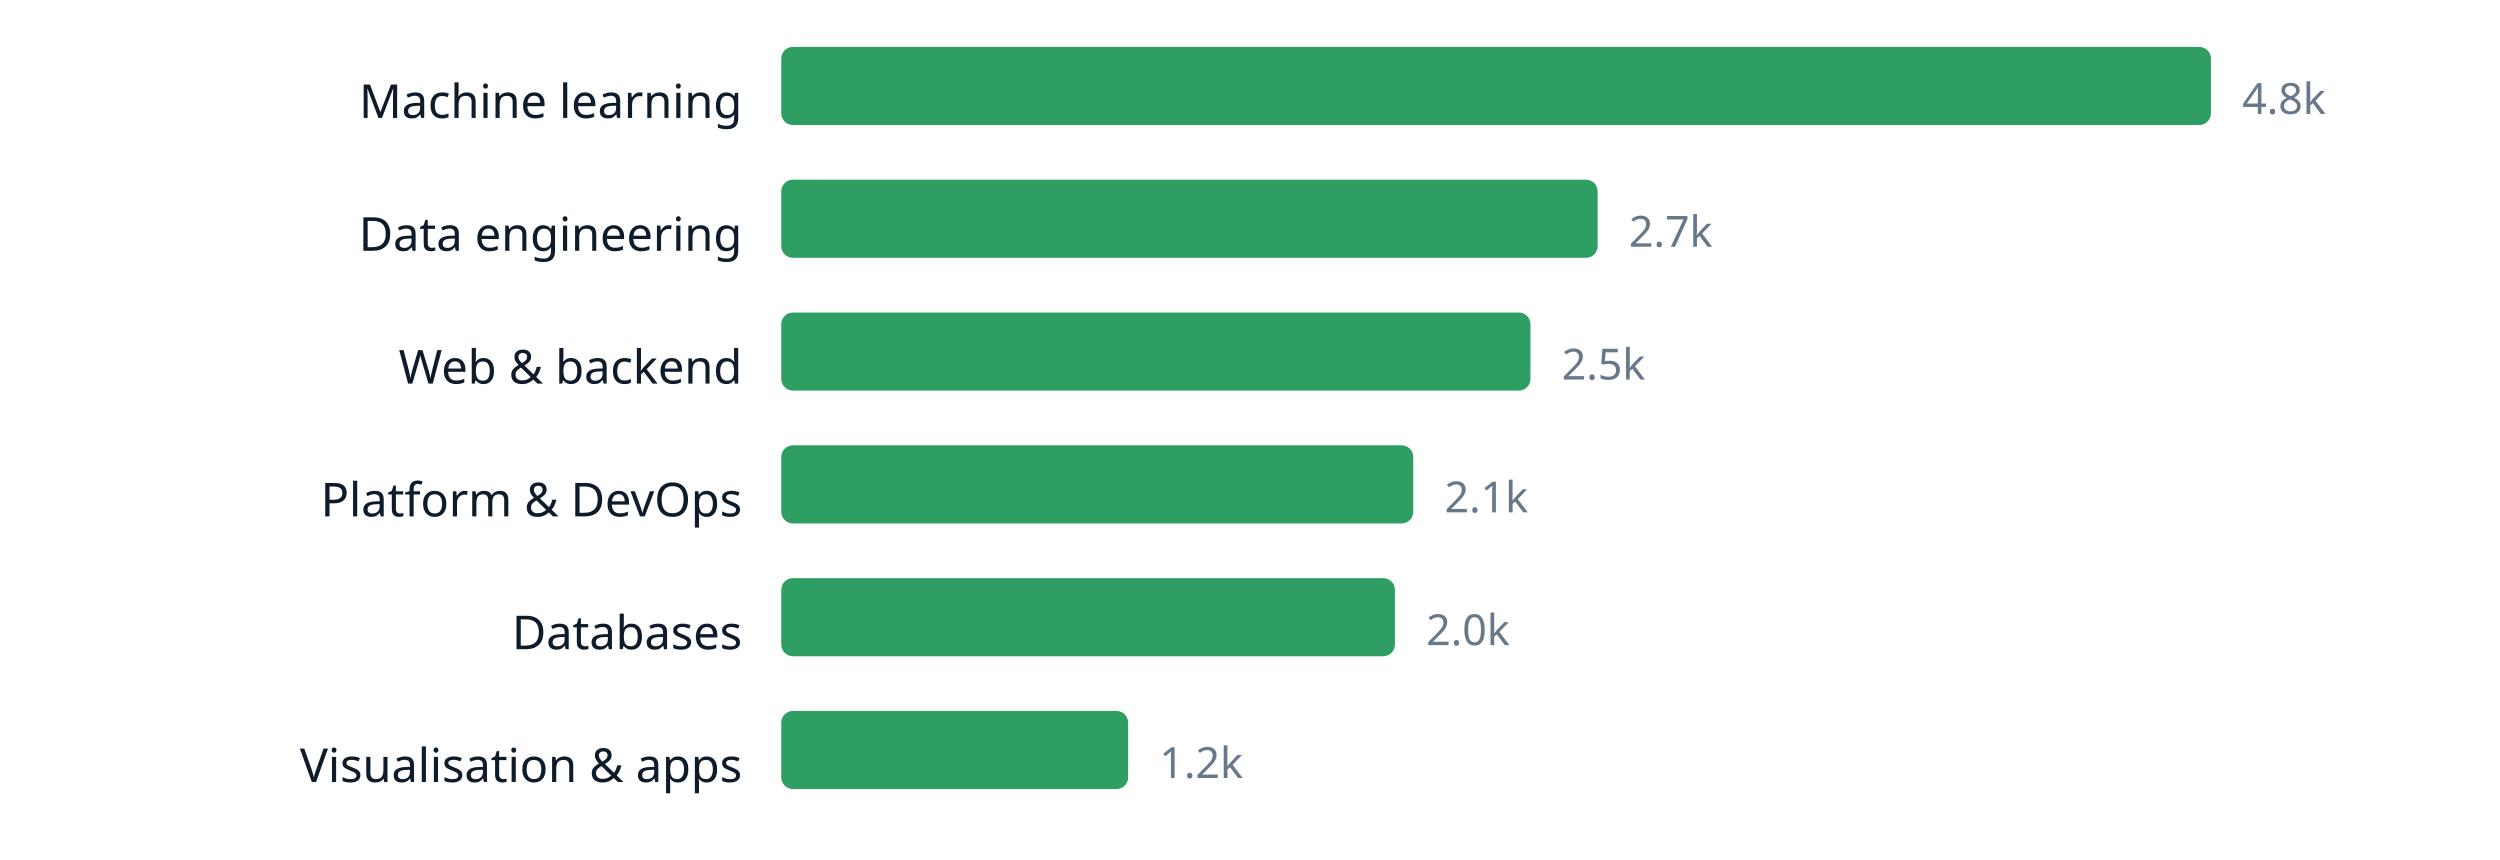
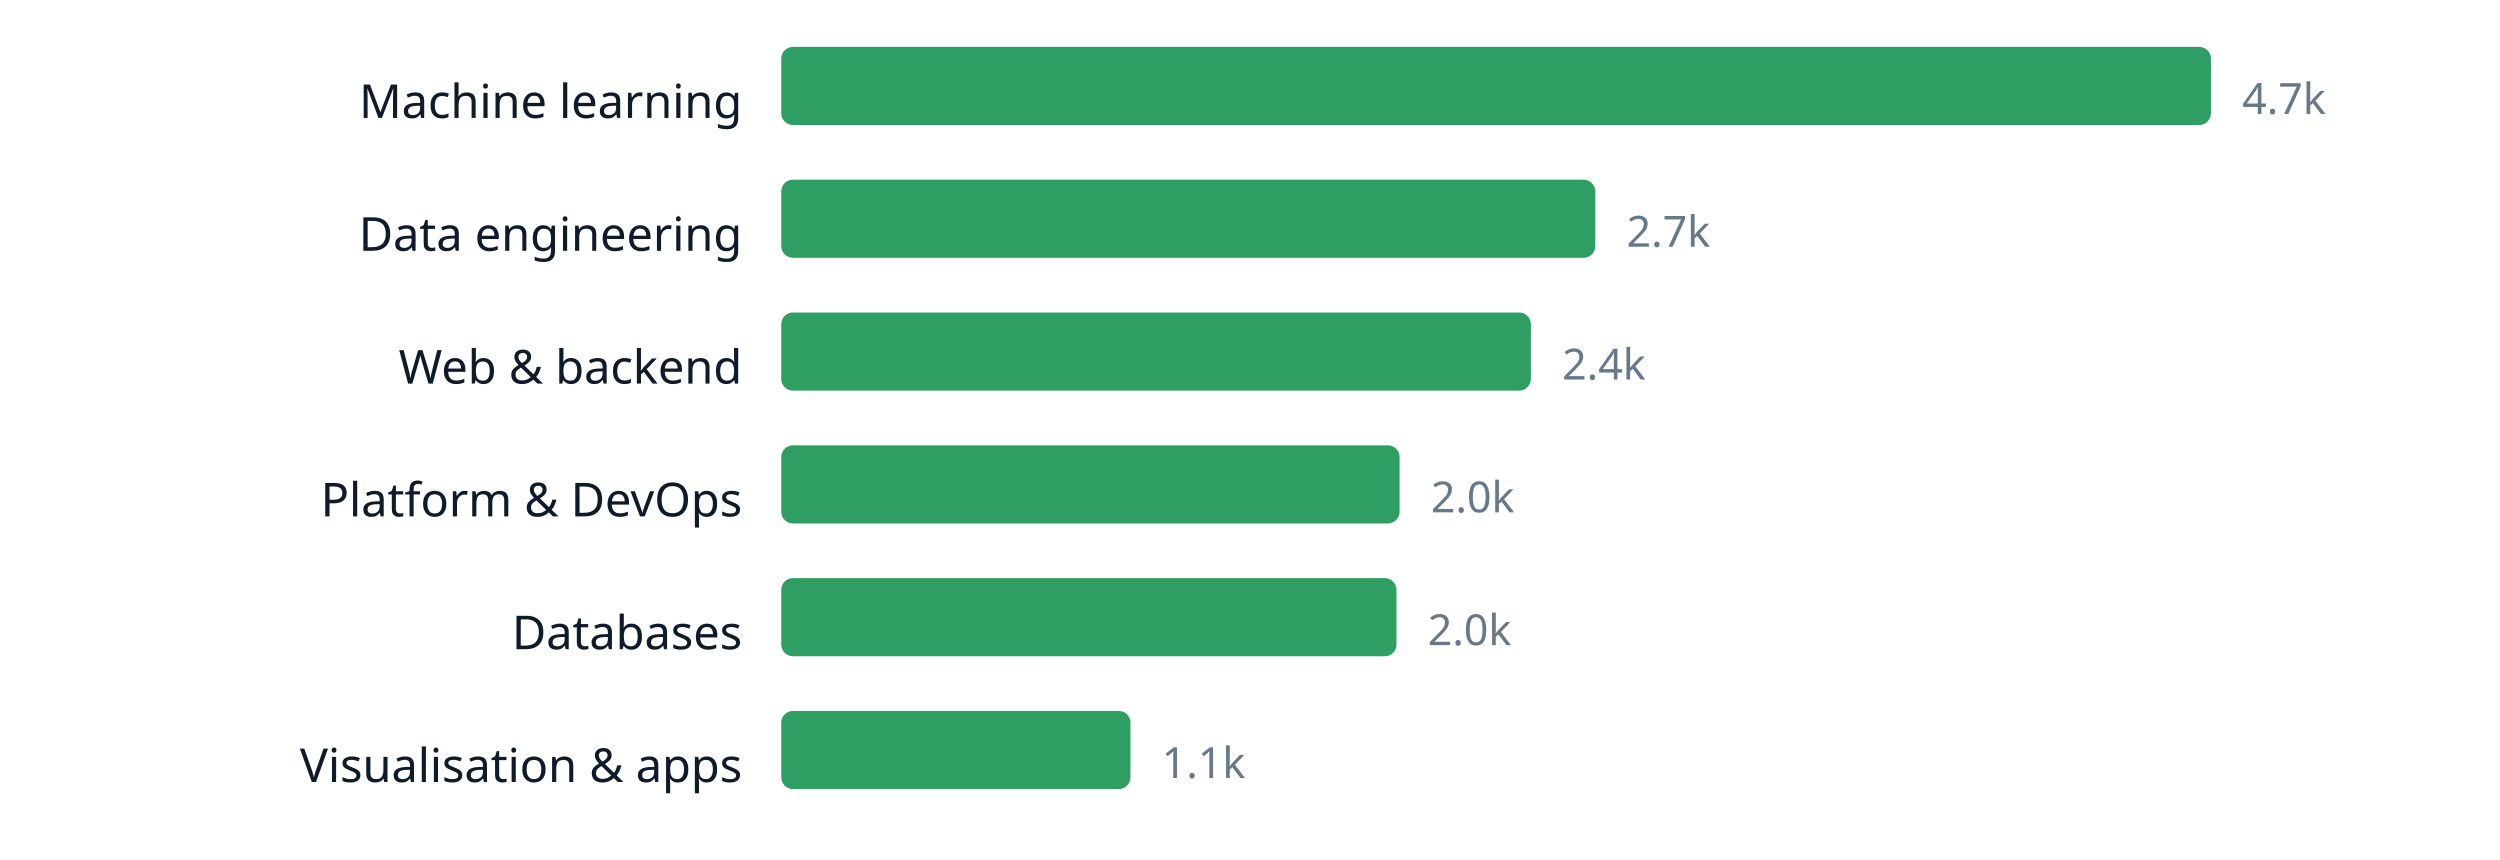
<svg xmlns="http://www.w3.org/2000/svg" width="640" height="220" viewBox="0 0 640 220" role="img" aria-label="chart" font-family="ui-sans-serif, system-ui, sans-serif">
  <text x="190" y="30.2" text-anchor="end" font-size="12" fill="#0d1b2a">Machine learning</text>
  <rect x="200" y="12" width="366.0" height="20" rx="3" fill="#2f9e63" />
-   <text x="574.0" y="29.16" font-size="11" fill="#66788a">4.8k</text>
+   <text x="574.0" y="29.16" font-size="11" fill="#66788a">4.7k</text>
  <text x="190" y="64.2" text-anchor="end" font-size="12" fill="#0d1b2a">Data engineering</text>
-   <rect x="200" y="46" width="209.0" height="20" rx="3" fill="#2f9e63" />
-   <text x="417.0" y="63.16" font-size="11" fill="#66788a">2.7k</text>
+   <rect x="200" y="46" width="208.4" height="20" rx="3" fill="#2f9e63" />
+   <text x="416.4" y="63.16" font-size="11" fill="#66788a">2.7k</text>
  <text x="190" y="98.2" text-anchor="end" font-size="12" fill="#0d1b2a">Web &amp; backend</text>
-   <rect x="200" y="80" width="191.8" height="20" rx="3" fill="#2f9e63" />
-   <text x="399.8" y="97.16" font-size="11" fill="#66788a">2.5k</text>
+   <rect x="200" y="80" width="191.9" height="20" rx="3" fill="#2f9e63" />
+   <text x="399.9" y="97.16" font-size="11" fill="#66788a">2.4k</text>
  <text x="190" y="132.2" text-anchor="end" font-size="12" fill="#0d1b2a">Platform &amp; DevOps</text>
-   <rect x="200" y="114" width="161.8" height="20" rx="3" fill="#2f9e63" />
-   <text x="369.8" y="131.16" font-size="11" fill="#66788a">2.1k</text>
+   <rect x="200" y="114" width="158.3" height="20" rx="3" fill="#2f9e63" />
+   <text x="366.3" y="131.16" font-size="11" fill="#66788a">2.0k</text>
  <text x="190" y="166.2" text-anchor="end" font-size="12" fill="#0d1b2a">Databases</text>
-   <rect x="200" y="148" width="157.1" height="20" rx="3" fill="#2f9e63" />
-   <text x="365.1" y="165.16" font-size="11" fill="#66788a">2.0k</text>
+   <rect x="200" y="148" width="157.5" height="20" rx="3" fill="#2f9e63" />
+   <text x="365.5" y="165.16" font-size="11" fill="#66788a">2.0k</text>
  <text x="190" y="200.2" text-anchor="end" font-size="12" fill="#0d1b2a">Visualisation &amp; apps</text>
-   <rect x="200" y="182" width="88.8" height="20" rx="3" fill="#2f9e63" />
-   <text x="296.8" y="199.16" font-size="11" fill="#66788a">1.2k</text>
+   <rect x="200" y="182" width="89.4" height="20" rx="3" fill="#2f9e63" />
+   <text x="297.4" y="199.16" font-size="11" fill="#66788a">1.1k</text>
</svg>
